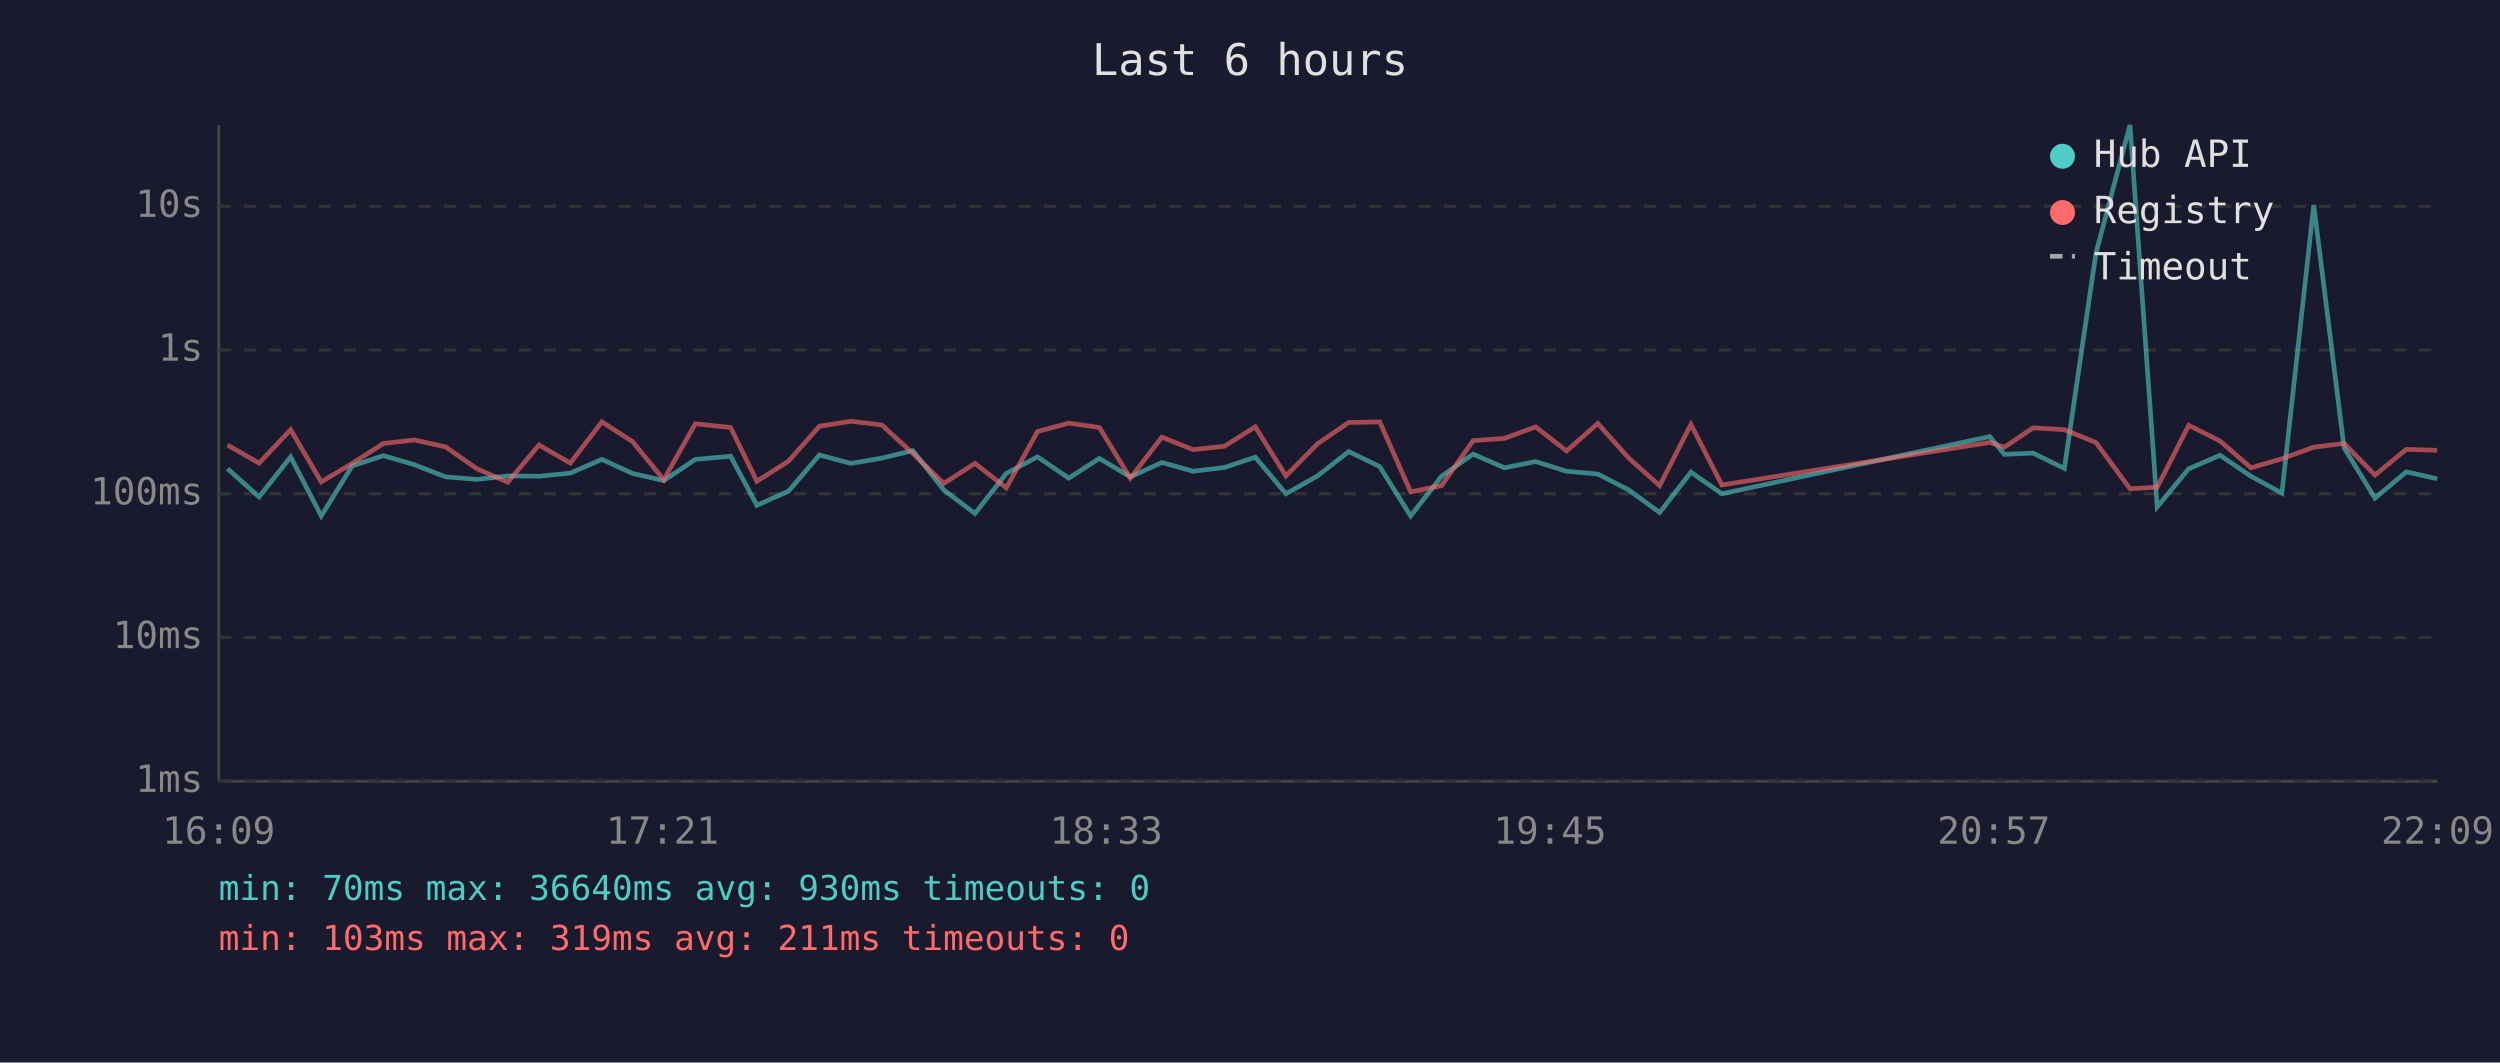
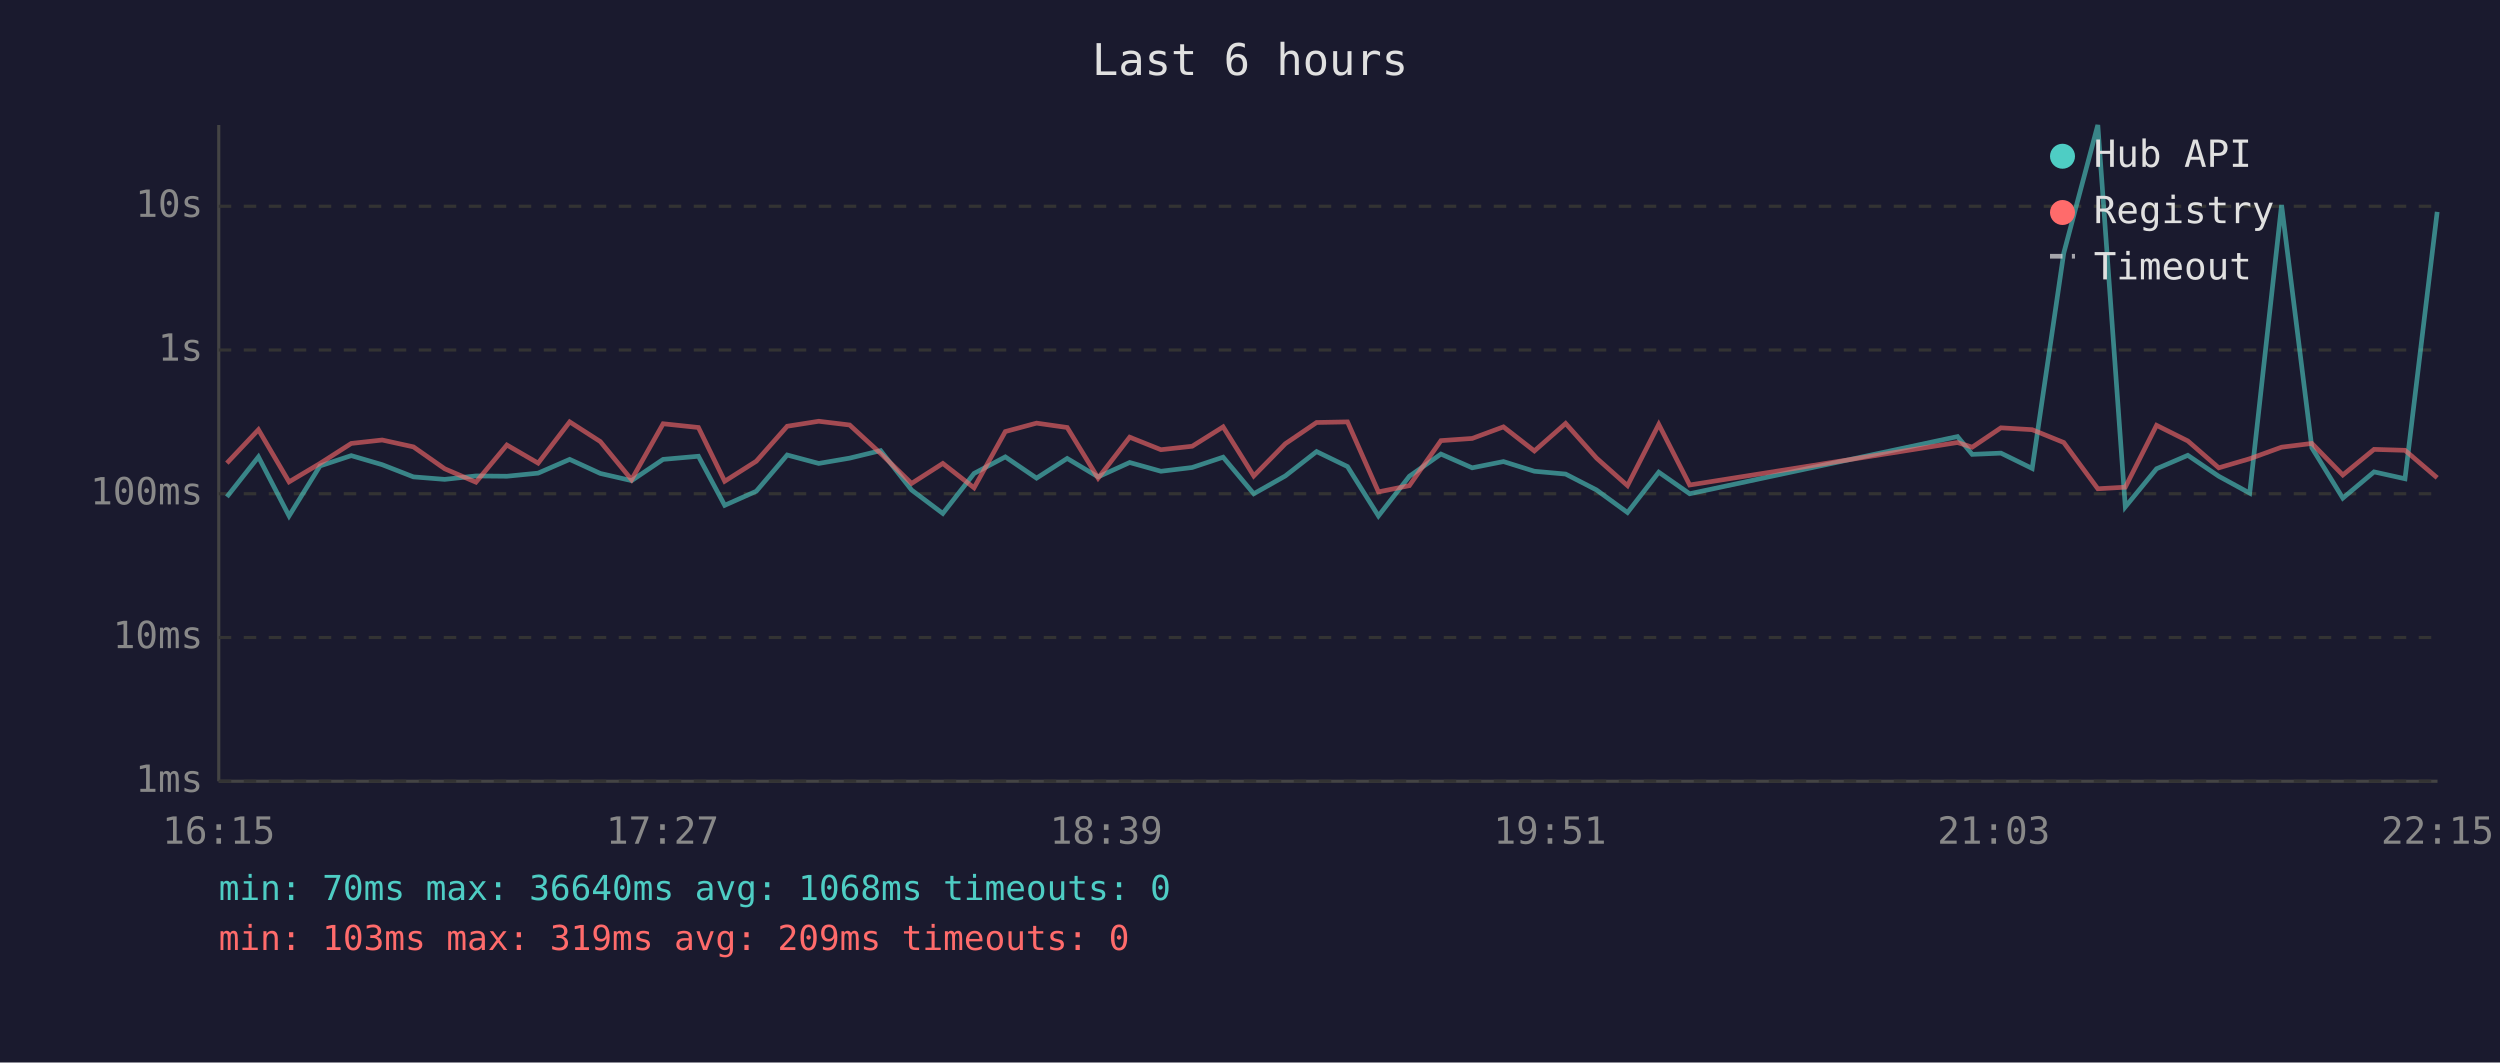
<svg xmlns="http://www.w3.org/2000/svg" viewBox="0 0 800 340" font-family="monospace" font-size="12">
  <rect width="800" height="340" fill="#1a1a2e" />
  <text x="400" y="24" fill="#e0e0e0" font-size="14" text-anchor="middle">Last 6 hours</text>
  <line x1="70" y1="40" x2="70" y2="250" stroke="#444" stroke-width="1" />
  <line x1="70" y1="250" x2="780" y2="250" stroke="#444" stroke-width="1" />
  <line x1="70" y1="250" x2="780" y2="250" stroke="#333" stroke-width="1" stroke-dasharray="4" />
  <text x="65" y="250" fill="#888" text-anchor="end" dominant-baseline="middle">1ms</text>
  <line x1="70" y1="204" x2="780" y2="204" stroke="#333" stroke-width="1" stroke-dasharray="4" />
  <text x="65" y="204" fill="#888" text-anchor="end" dominant-baseline="middle">10ms</text>
  <line x1="70" y1="158" x2="780" y2="158" stroke="#333" stroke-width="1" stroke-dasharray="4" />
  <text x="65" y="158" fill="#888" text-anchor="end" dominant-baseline="middle">100ms</text>
  <line x1="70" y1="112" x2="780" y2="112" stroke="#333" stroke-width="1" stroke-dasharray="4" />
  <text x="65" y="112" fill="#888" text-anchor="end" dominant-baseline="middle">1s</text>
  <line x1="70" y1="66" x2="780" y2="66" stroke="#333" stroke-width="1" stroke-dasharray="4" />
  <text x="65" y="66" fill="#888" text-anchor="end" dominant-baseline="middle">10s</text>
-   <text x="70" y="270" fill="#888" text-anchor="middle">16:09</text>
-   <text x="212" y="270" fill="#888" text-anchor="middle">17:21</text>
-   <text x="354" y="270" fill="#888" text-anchor="middle">18:33</text>
-   <text x="496" y="270" fill="#888" text-anchor="middle">19:45</text>
-   <text x="638" y="270" fill="#888" text-anchor="middle">20:57</text>
-   <text x="780" y="270" fill="#888" text-anchor="middle">22:09</text>
-   <polyline points="72.8,150.0 82.9,159.0 93.0,146.2 102.8,165.1 112.7,149.1 122.7,145.8 132.6,148.7 142.6,152.6 152.6,153.4 162.5,152.3 172.5,152.4 182.5,151.4 192.6,147.0 202.4,151.5 212.4,153.8 222.5,147.0 233.8,146.0 242.2,161.7 252.3,157.2 262.2,145.6 272.3,148.3 282.2,146.6 292.1,144.2 302.0,156.8 312.0,164.3 322.0,151.5 332.0,146.2 342.0,153.0 351.8,146.7 361.7,152.6 371.8,148.0 381.8,150.8 391.8,149.6 401.7,146.3 411.5,158.0 421.6,152.3 431.6,144.5 441.5,149.3 451.4,165.1 461.3,152.4 471.4,145.3 481.4,149.7 491.4,147.7 501.3,150.8 511.3,151.7 521.2,156.8 531.1,164.0 541.1,151.1 551.0,158.0 636.7,139.7 641.4,145.4 650.6,145.0 660.6,149.9 670.7,81.0 681.6,40.0 690.3,162.2 700.4,150.0 710.4,145.7 720.3,152.4 730.2,157.8 740.4,65.6 750.1,143.3 760.0,159.4 770.0,151.0 779.9,153.2" fill="none" stroke="#4ecdc4" stroke-width="1.5" opacity="0.6" />
-   <polyline points="72.8,142.4 82.9,148.2 93.0,137.5 102.8,154.2 112.7,148.3 122.7,141.9 132.6,140.8 142.6,143.0 152.6,150.0 162.5,154.3 172.5,142.4 182.5,148.2 192.6,135.0 202.4,141.3 212.4,153.5 222.5,135.6 233.8,136.8 242.2,154.0 252.3,147.6 262.2,136.4 272.3,134.8 282.2,136.0 292.1,145.1 302.0,154.7 312.0,148.3 322.0,156.1 332.0,138.1 342.0,135.4 351.8,136.8 361.7,153.0 371.8,139.9 381.8,143.9 391.8,142.8 401.7,136.6 411.5,152.3 421.6,142.0 431.6,135.2 441.5,135.0 451.4,157.4 461.3,155.4 471.4,141.0 481.4,140.3 491.4,136.6 501.3,144.3 511.3,135.5 521.2,146.6 531.1,155.4 541.1,135.8 551.0,155.2 636.7,141.6 641.4,143.1 650.6,136.9 660.6,137.5 670.7,141.6 681.6,156.4 690.3,155.9 700.4,136.1 710.4,141.1 720.3,149.7 730.2,146.8 740.4,143.1 750.1,141.9 760.0,152.0 770.0,143.8 779.9,144.1" fill="none" stroke="#ff6b6b" stroke-width="1.5" opacity="0.6" />
+   <text x="70" y="270" fill="#888" text-anchor="middle">16:15</text>
+   <text x="212" y="270" fill="#888" text-anchor="middle">17:27</text>
+   <text x="354" y="270" fill="#888" text-anchor="middle">18:39</text>
+   <text x="496" y="270" fill="#888" text-anchor="middle">19:51</text>
+   <text x="638" y="270" fill="#888" text-anchor="middle">21:03</text>
+   <text x="780" y="270" fill="#888" text-anchor="middle">22:15</text>
+   <polyline points="72.6,159.0 82.7,146.2 92.5,165.1 102.4,149.1 112.4,145.8 122.3,148.7 132.3,152.6 142.3,153.4 152.3,152.3 162.2,152.4 172.2,151.4 182.3,147.0 192.1,151.5 202.1,153.8 212.2,147.0 223.5,146.0 231.9,161.7 242.0,157.2 251.9,145.6 262.0,148.3 271.9,146.6 281.8,144.2 291.7,156.8 301.7,164.3 311.7,151.5 321.7,146.2 331.7,153.0 341.5,146.7 351.4,152.6 361.5,148.0 371.5,150.8 381.5,149.6 391.4,146.3 401.2,158.0 411.3,152.3 421.3,144.5 431.2,149.3 441.1,165.1 451.0,152.4 461.1,145.3 471.1,149.7 481.1,147.7 491.0,150.8 501.0,151.7 510.9,156.8 520.8,164.0 530.8,151.1 540.7,158.0 626.4,139.7 631.1,145.4 640.3,145.0 650.3,149.9 660.4,81.0 671.3,40.0 680.1,162.2 690.1,150.0 700.1,145.7 710.0,152.4 719.9,157.8 730.1,65.6 739.8,143.3 749.7,159.4 759.7,151.0 769.6,153.2 779.9,67.8" fill="none" stroke="#4ecdc4" stroke-width="1.5" opacity="0.6" />
+   <polyline points="72.6,148.2 82.7,137.5 92.5,154.2 102.4,148.3 112.4,141.9 122.3,140.8 132.3,143.0 142.3,150.0 152.3,154.3 162.2,142.4 172.2,148.2 182.3,135.0 192.1,141.3 202.1,153.5 212.2,135.6 223.5,136.8 231.9,154.0 242.0,147.6 251.9,136.4 262.0,134.8 271.9,136.0 281.8,145.1 291.7,154.7 301.7,148.3 311.7,156.1 321.7,138.1 331.7,135.4 341.5,136.8 351.4,153.0 361.5,139.9 371.5,143.9 381.5,142.8 391.4,136.6 401.2,152.3 411.3,142.0 421.3,135.2 431.2,135.0 441.1,157.4 451.0,155.4 461.1,141.0 471.1,140.3 481.1,136.6 491.0,144.3 501.0,135.5 510.9,146.6 520.8,155.4 530.8,135.8 540.7,155.2 626.4,141.6 631.1,143.1 640.3,136.9 650.3,137.5 660.4,141.6 671.3,156.4 680.1,155.9 690.1,136.1 700.1,141.1 710.0,149.7 719.9,146.8 730.1,143.1 739.8,141.9 749.7,152.0 759.7,143.8 769.6,144.1 779.9,152.9" fill="none" stroke="#ff6b6b" stroke-width="1.5" opacity="0.6" />
  <circle cx="660" cy="50" r="4" fill="#4ecdc4" />
  <text x="670" y="50" fill="#e0e0e0" dominant-baseline="middle">Hub API</text>
  <circle cx="660" cy="68" r="4" fill="#ff6b6b" />
  <text x="670" y="68" fill="#e0e0e0" dominant-baseline="middle">Registry</text>
  <line x1="656" y1="82" x2="664" y2="82" stroke="#e0e0e0" stroke-width="1.5" stroke-dasharray="4,3" opacity="0.7" />
  <text x="670" y="86" fill="#e0e0e0" dominant-baseline="middle">Timeout</text>
-   <text x="70" y="288" fill="#4ecdc4" font-size="11">min: 70ms  max: 36640ms  avg: 930ms  timeouts: 0</text>
-   <text x="70" y="304" fill="#ff6b6b" font-size="11">min: 103ms  max: 319ms  avg: 211ms  timeouts: 0</text>
+   <text x="70" y="288" fill="#4ecdc4" font-size="11">min: 70ms  max: 36640ms  avg: 1068ms  timeouts: 0</text>
+   <text x="70" y="304" fill="#ff6b6b" font-size="11">min: 103ms  max: 319ms  avg: 209ms  timeouts: 0</text>
</svg>
